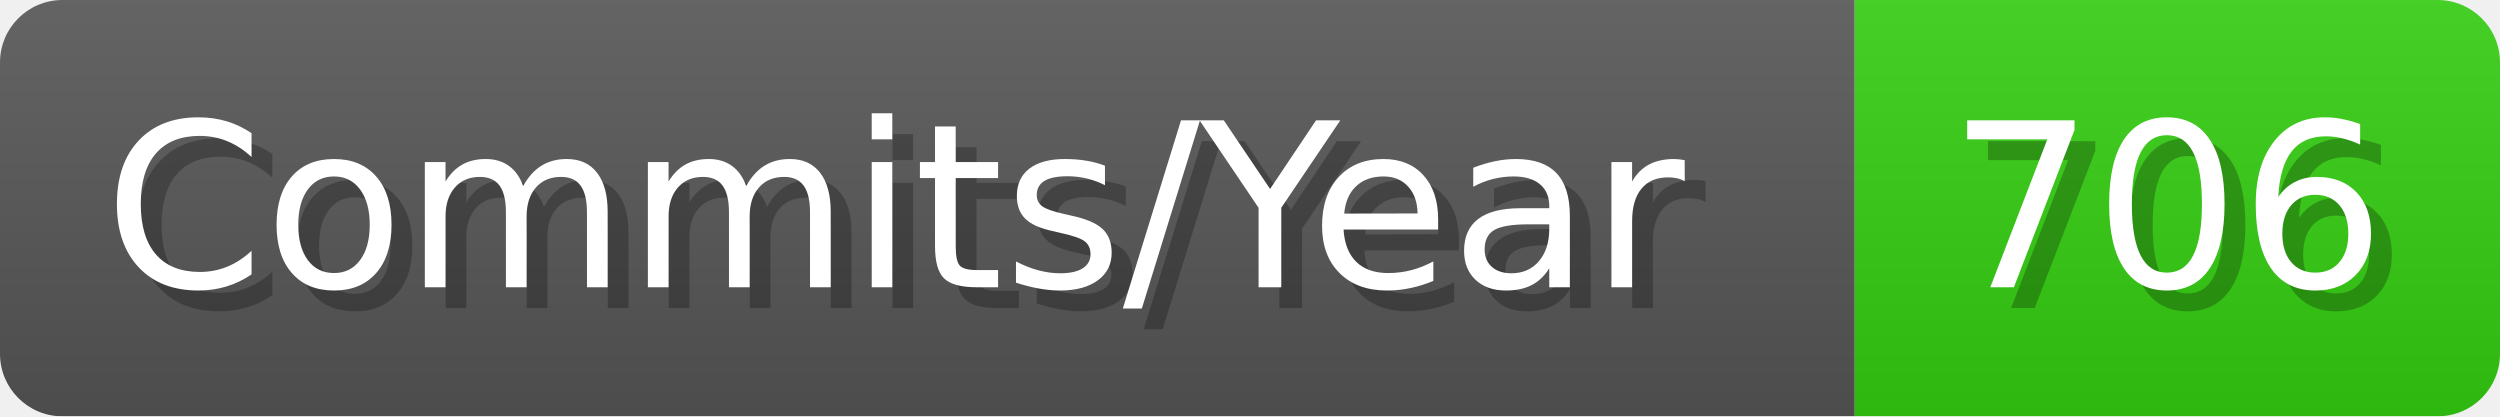
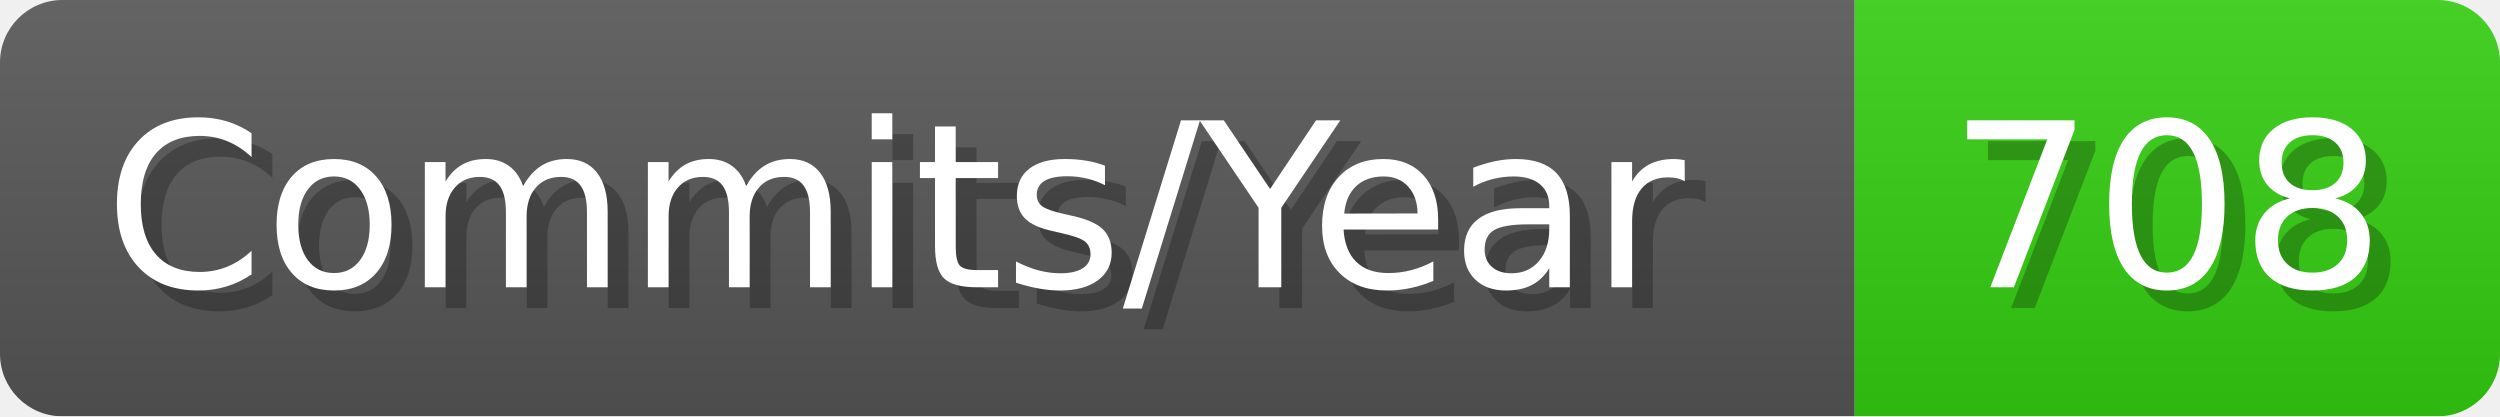
- <svg xmlns="http://www.w3.org/2000/svg" width="120.1" height="20" viewBox="0 0 1201 200" role="img" aria-label="Commits/Year: 706">
+ <svg xmlns="http://www.w3.org/2000/svg" width="120.1" height="20" viewBox="0 0 1201 200" role="img" aria-label="Commits/Year: 708">
  <linearGradient id="aUPdi" x2="0" y2="100%">
    <stop offset="0" stop-opacity=".1" stop-color="#EEE" />
    <stop offset="1" stop-opacity=".1" />
  </linearGradient>
  <mask id="WfAiQ">
    <rect width="1201" height="200" rx="30" fill="#FFF" />
  </mask>
  <g mask="url(#WfAiQ)">
    <rect width="891" height="200" fill="#555" />
    <rect width="310" height="200" fill="#3C1" x="891" />
    <rect width="1201" height="200" fill="url(#aUPdi)" />
  </g>
  <g aria-hidden="true" fill="#fff" text-anchor="start" font-family="Verdana,DejaVu Sans,sans-serif" font-size="110">
    <text x="60" y="148" textLength="791" fill="#000" opacity="0.25">Commits/Year</text>
    <text x="50" y="138" textLength="791">Commits/Year</text>
-     <text x="946" y="148" textLength="210" fill="#000" opacity="0.25">706</text>
-     <text x="936" y="138" textLength="210">706</text>
+     <text x="946" y="148" textLength="210" fill="#000" opacity="0.25">708</text>
+     <text x="936" y="138" textLength="210">708</text>
  </g>
</svg>
